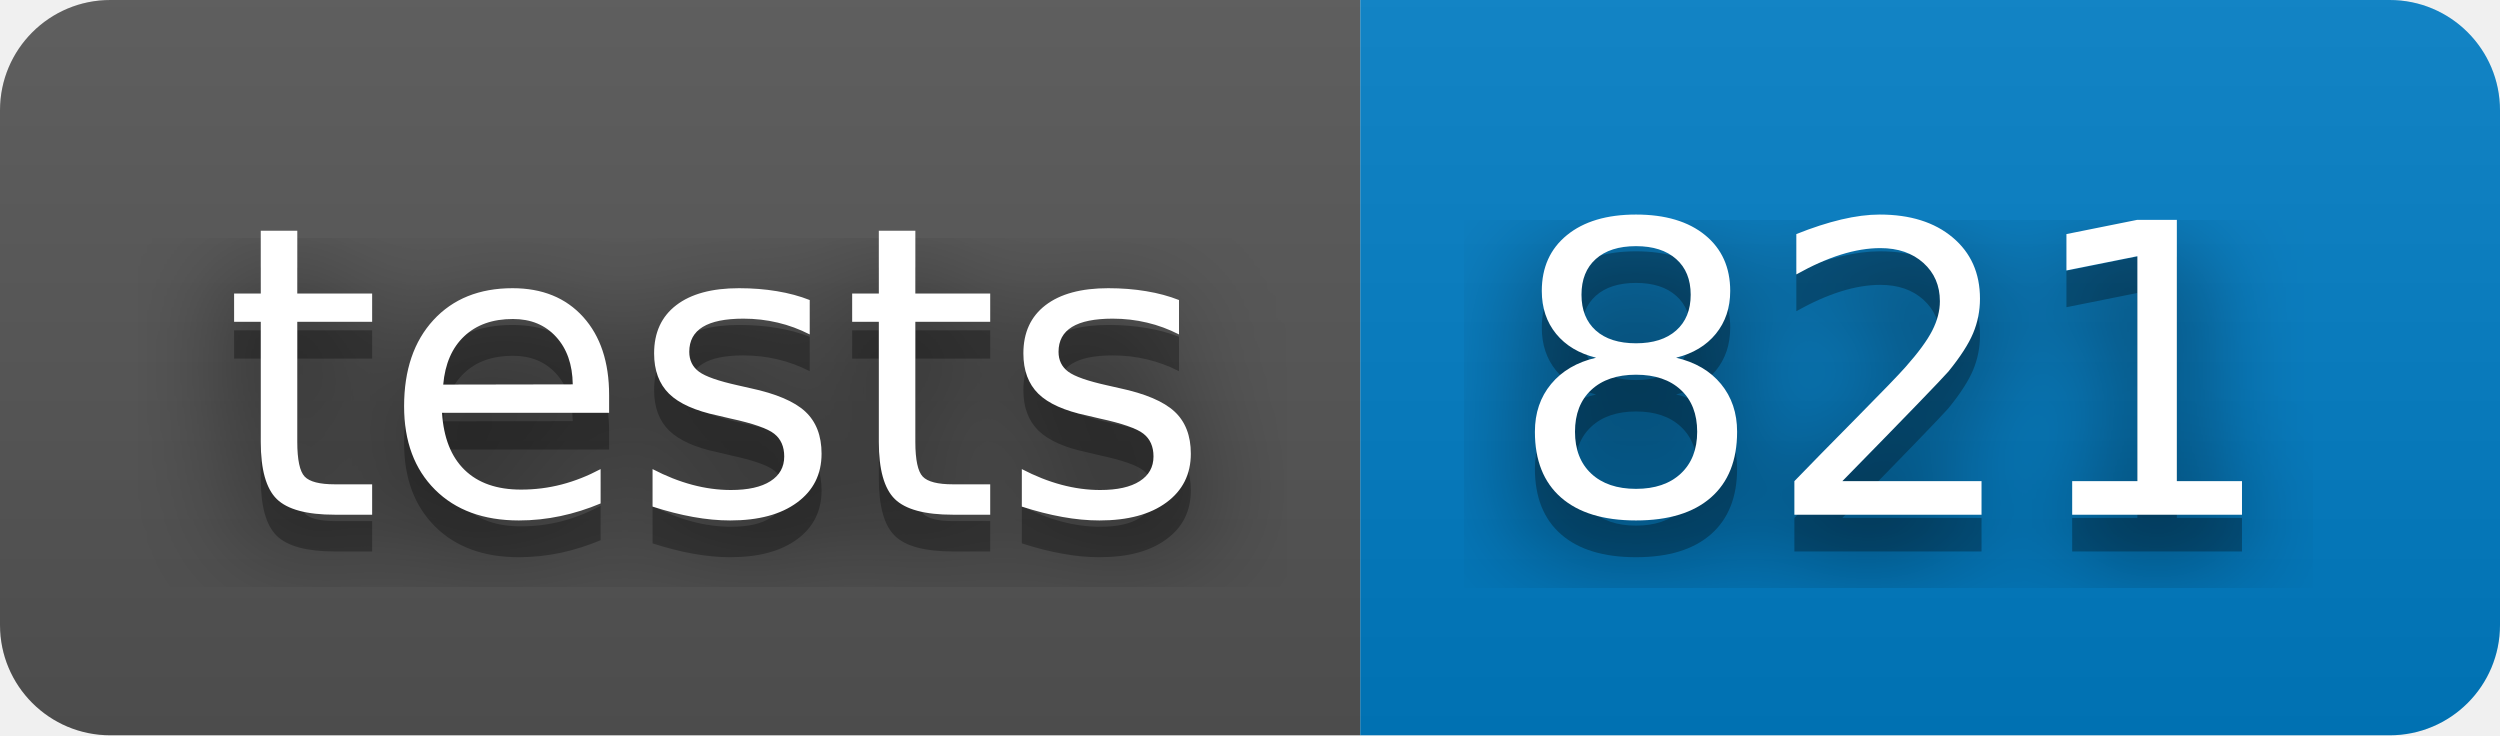
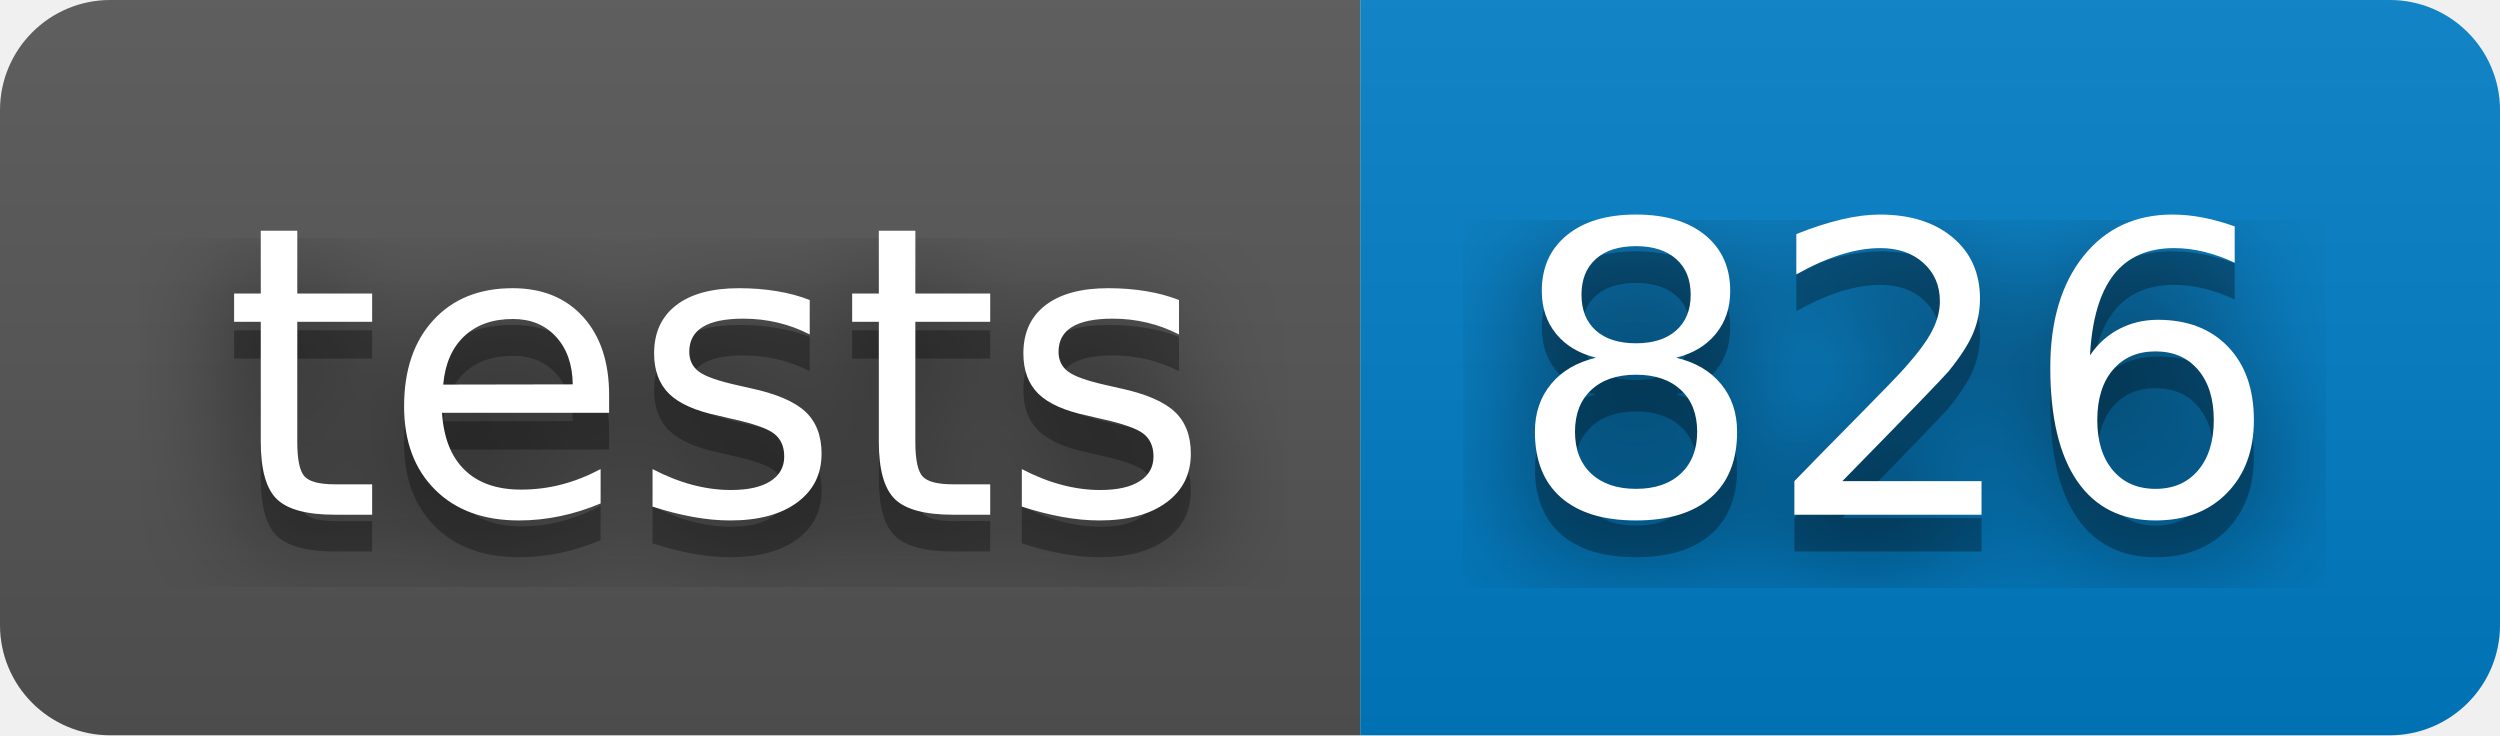
- <svg xmlns="http://www.w3.org/2000/svg" width="68" height="20" role="img" aria-label="tests: 821">
+ <svg xmlns="http://www.w3.org/2000/svg" width="68" height="20" role="img" aria-label="tests: 826">
  <filter id="blur">
    <feGaussianBlur stdDeviation="16" />
  </filter>
  <linearGradient id="s" x2="0" y2="100%">
    <stop offset="0" stop-color="#bbb" stop-opacity=".1" />
    <stop offset="1" stop-opacity=".1" />
  </linearGradient>
  <clipPath id="r">
    <rect width="68" height="20" rx="3" />
  </clipPath>
  <g clip-path="url(#r)">
    <rect width="37" height="20" fill="#555" />
    <rect x="37" width="31" height="20" fill="#007ec6" />
    <rect width="68" height="20" fill="url(#s)" />
  </g>
  <g fill="#fff" text-anchor="middle" font-family="Verdana,Geneva,DejaVu Sans,sans-serif" text-rendering="geometricPrecision" font-size="110">
    <g transform="scale(.1)">
      <g aria-hidden="true" fill="#010101">
        <text x="195" y="150" fill-opacity=".8" filter="url(#blur)" textLength="270">tests</text>
        <text x="195" y="150" fill-opacity=".3" textLength="270">tests</text>
      </g>
      <text x="195" y="140" textLength="270">tests</text>
    </g>
    <g transform="scale(.1)">
      <g aria-hidden="true" fill="#010101">
-         <text x="515" y="150" fill-opacity=".8" filter="url(#blur)" textLength="210">821</text>
-         <text x="515" y="150" fill-opacity=".3" textLength="210">821</text>
+         <text x="515" y="150" fill-opacity=".8" filter="url(#blur)" textLength="210">826</text>
+         <text x="515" y="150" fill-opacity=".3" textLength="210">826</text>
      </g>
-       <text x="515" y="140" textLength="210">821</text>
+       <text x="515" y="140" textLength="210">826</text>
    </g>
  </g>
</svg>
